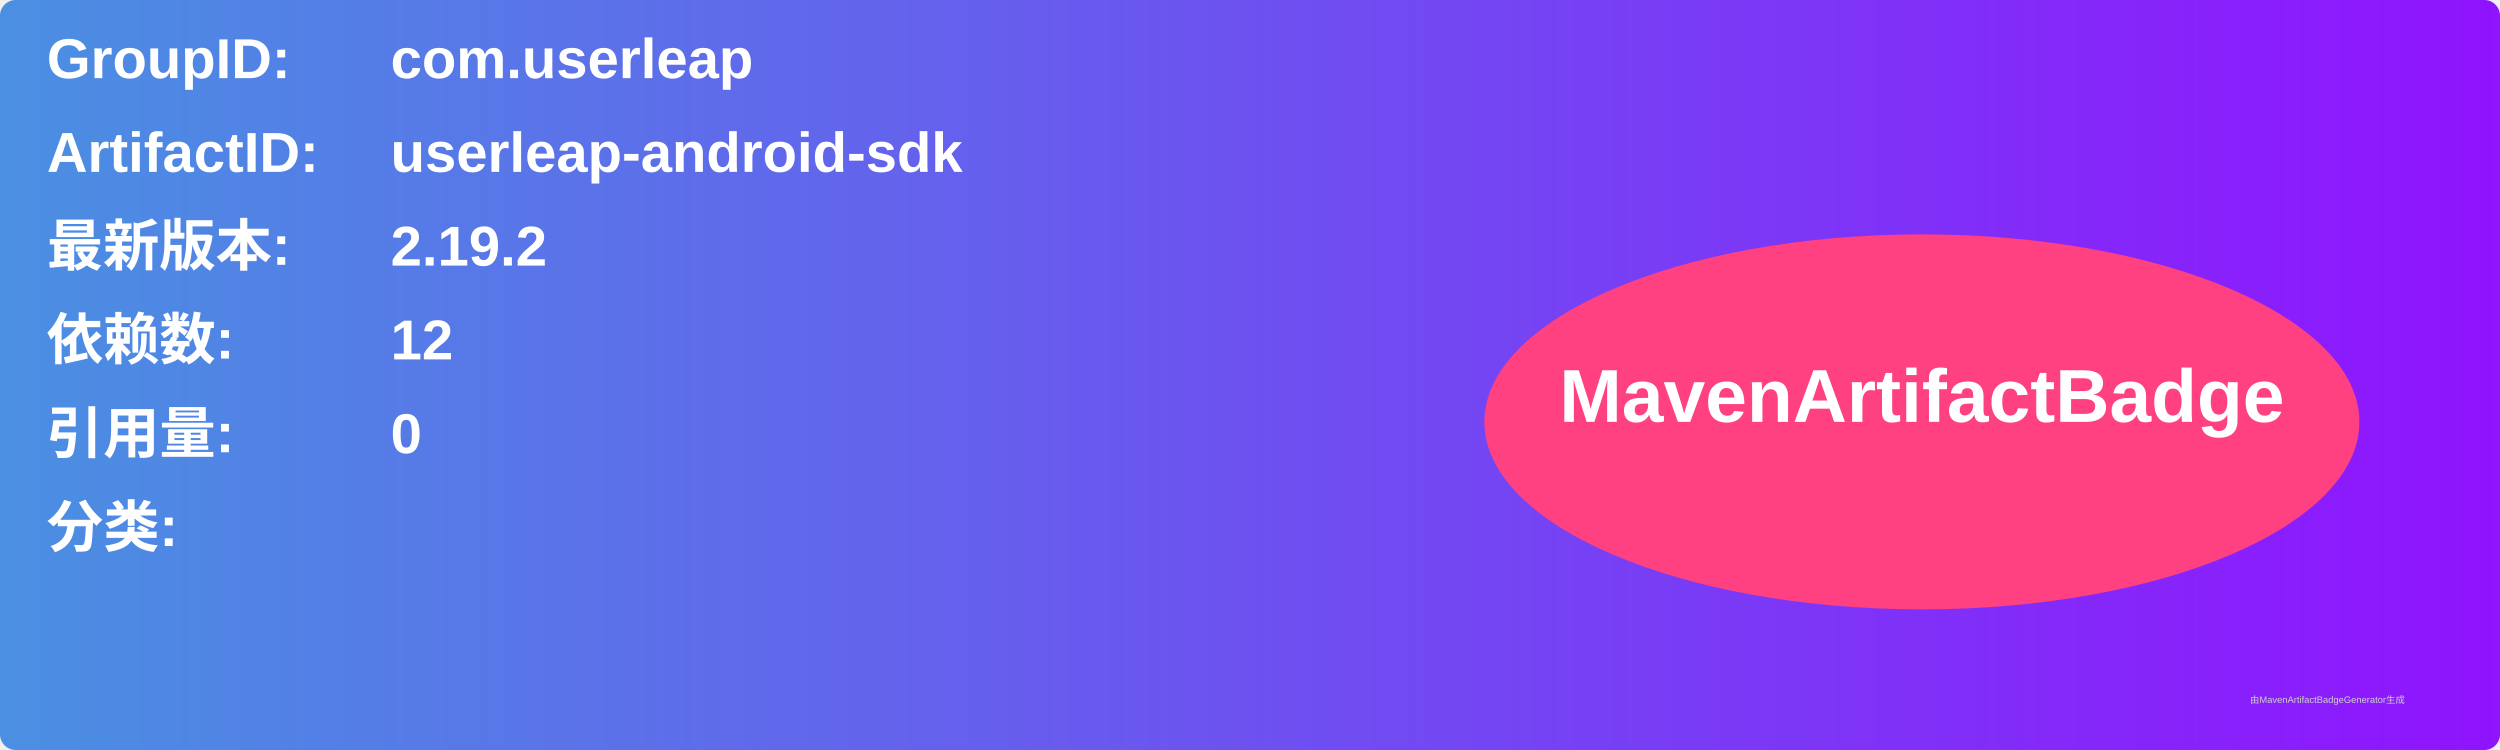
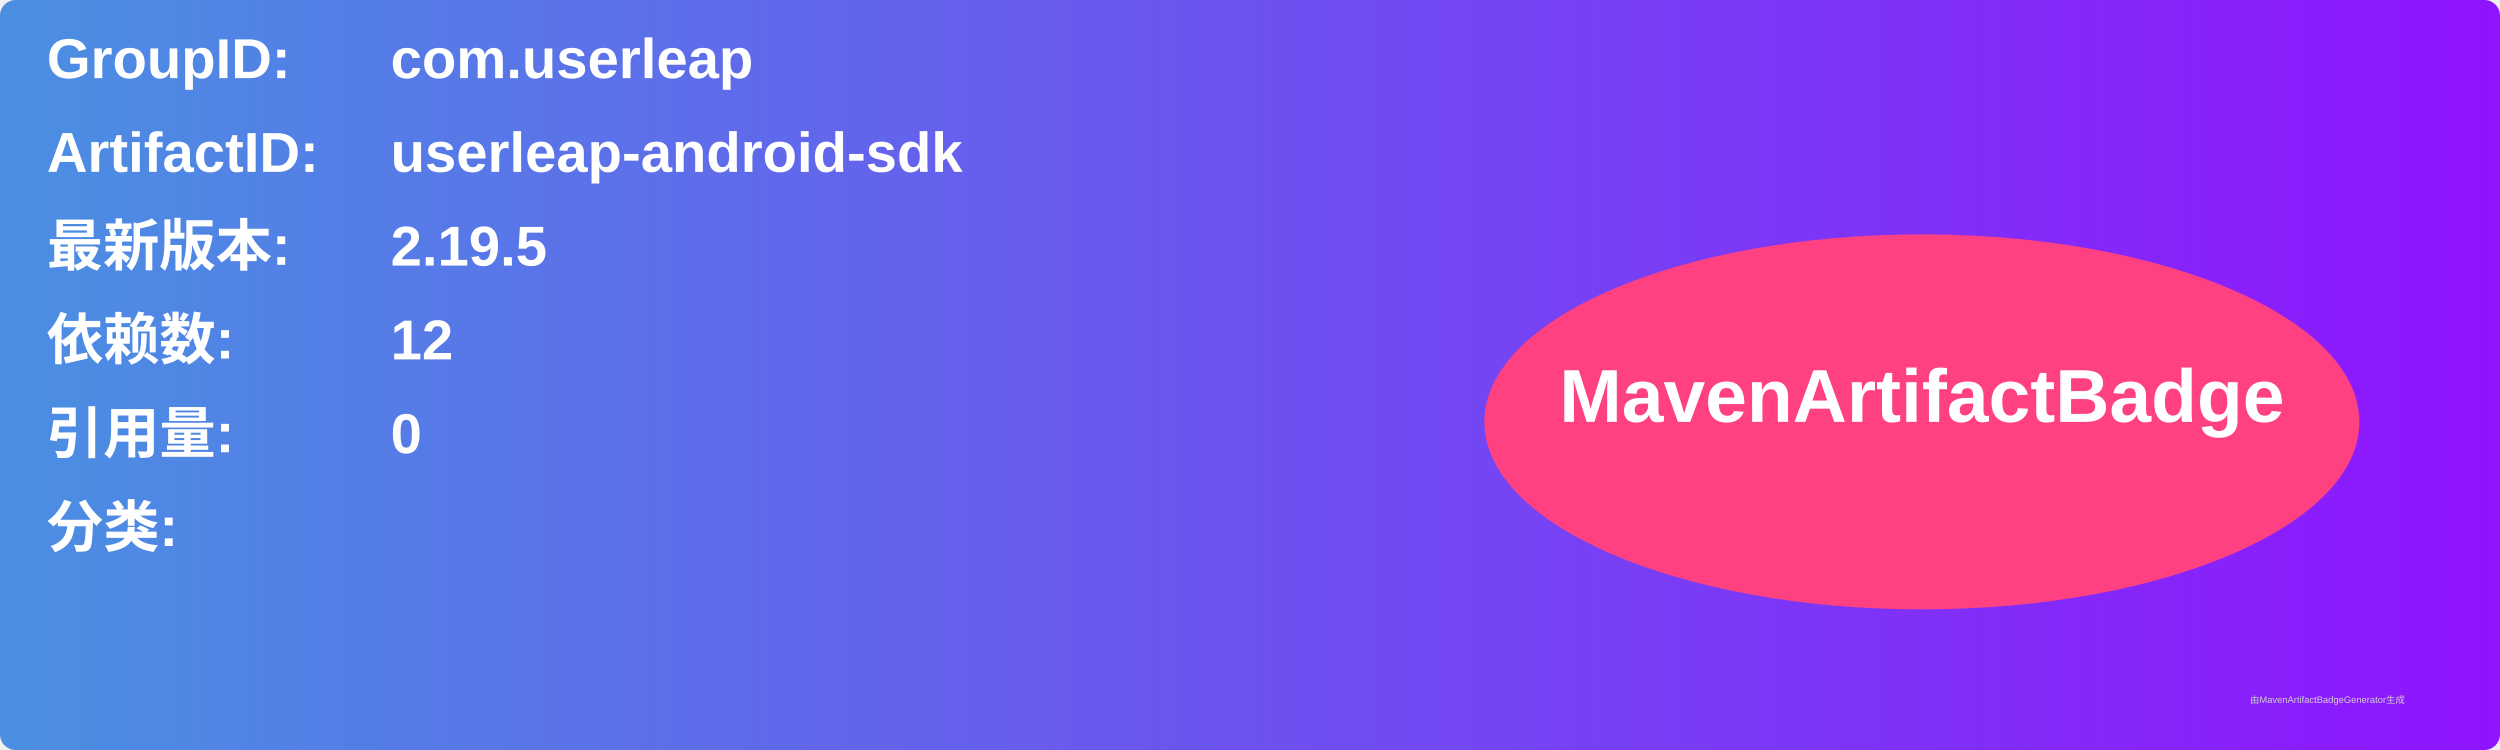
<svg xmlns="http://www.w3.org/2000/svg" width="800" height="240" viewBox="0 0 800 240">
  <linearGradient id="grad" x1="0%" y1="0%" x2="100%" y2="0%">
    <stop offset="0%" stop-color="#4a90e2" />
    <stop offset="100%" stop-color="#9013fe" />
  </linearGradient>
  <rect width="100%" height="100%" rx="5" ry="5" fill="url(#grad)" />
  <g transform="translate(15, 15)">
    <text x="0" y="10" font-family="Arial" font-size="18" fill="white" font-weight="bold" width="260">GroupID:</text>
    <text x="110" y="10" font-family="Arial" font-size="18" fill="white" font-weight="bold" width="460">com.userleap</text>
    <text x="0" y="40" font-family="Arial" font-size="18" fill="white" font-weight="bold" width="260">ArtifactID:</text>
    <text x="110" y="40" font-family="Arial" font-size="18" fill="white" font-weight="bold" width="460">userleap-android-sdk</text>
    <text x="0" y="70" font-family="Arial" font-size="18" fill="white" font-weight="bold">最新版本:</text>
    <text x="110" y="70" font-family="Arial" font-size="18" fill="white" font-weight="bold">
-       <tspan font-weight="bold">2.19.2</tspan>
+       <tspan font-weight="bold">2.19.5</tspan>
    </text>
    <text x="0" y="100" font-family="Arial" font-size="18" fill="white" font-weight="bold">依赖数: </text>
    <text x="110" y="100" font-family="Arial" font-size="18" fill="white">
      <tspan font-weight="bold">12</tspan>
    </text>
    <text x="0" y="130" font-family="Arial" font-size="18" fill="white" font-weight="bold">引用量: </text>
    <text x="110" y="130" font-family="Arial" font-size="18" fill="white">
      <tspan font-weight="bold">0</tspan>
    </text>
    <text x="0" y="160" font-family="Arial" font-size="18" fill="white" font-weight="bold">分类:</text>
    <text x="10" y="190" font-family="Arial" font-size="10" fill="white">
      <tspan font-weight="bold" />
    </text>
    <ellipse cx="600" cy="120" rx="140" ry="60" fill="#ff4081" />
    <text x="600" y="120" text-anchor="middle" font-family="Arial" font-size="24" fill="white" font-weight="bold">MavenArtifactBadge</text>
  </g>
  <text x="720" y="225" font-family="Arial" font-size="3" fill="#d0d0d0">由MavenArtifactBadgeGenerator生成</text>
</svg>
